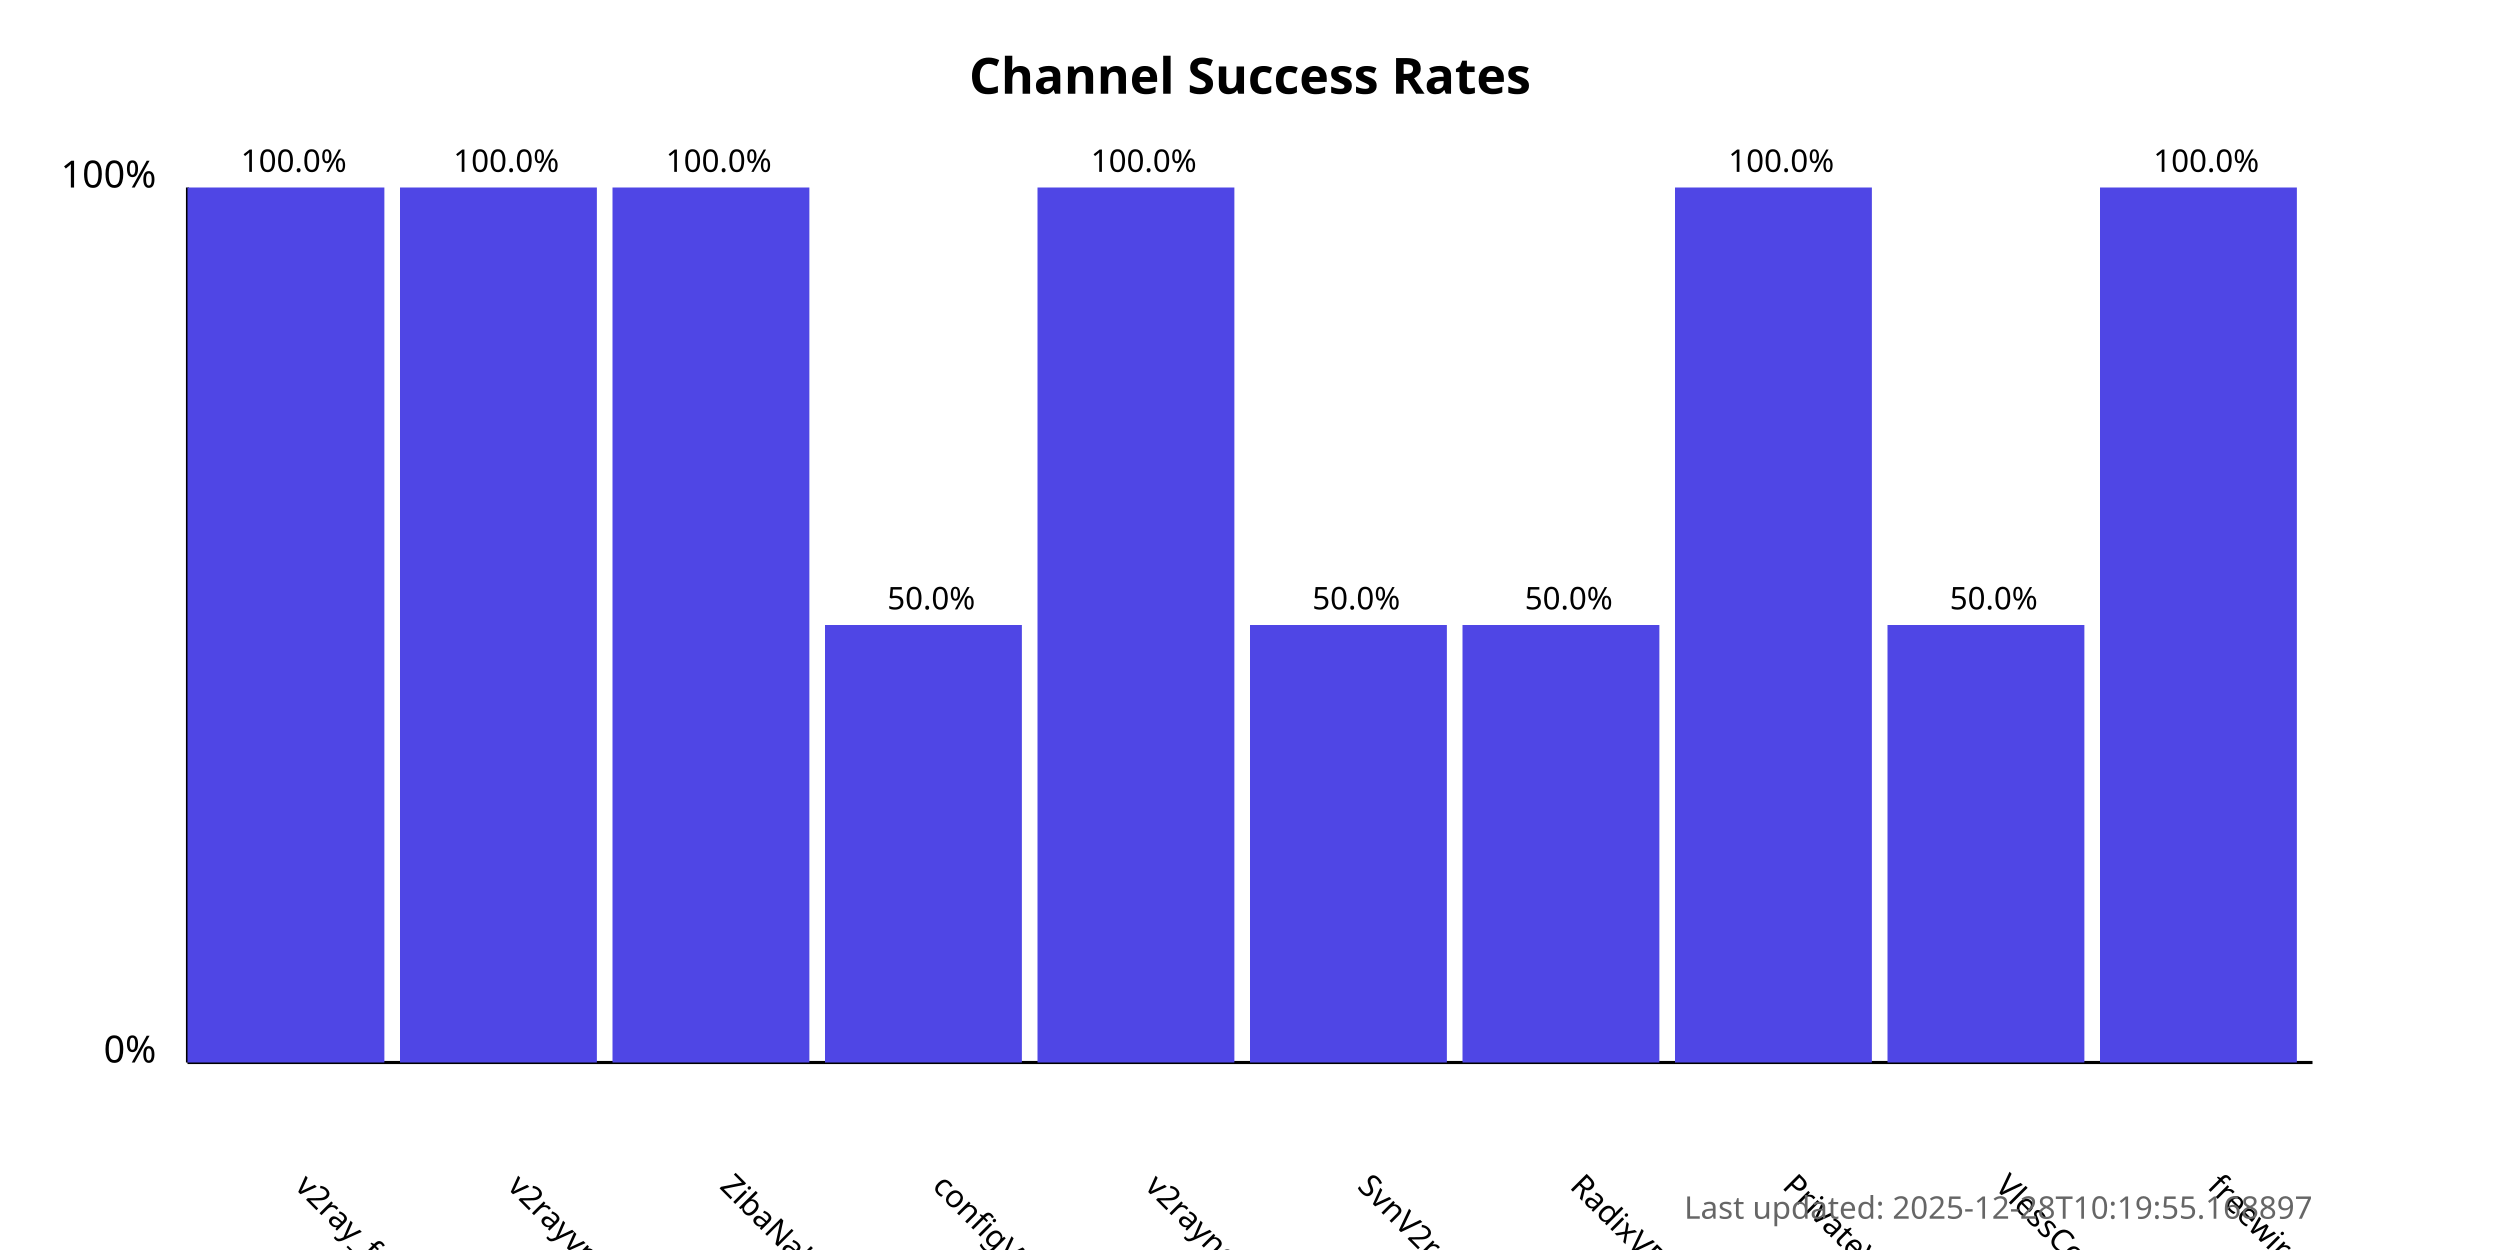
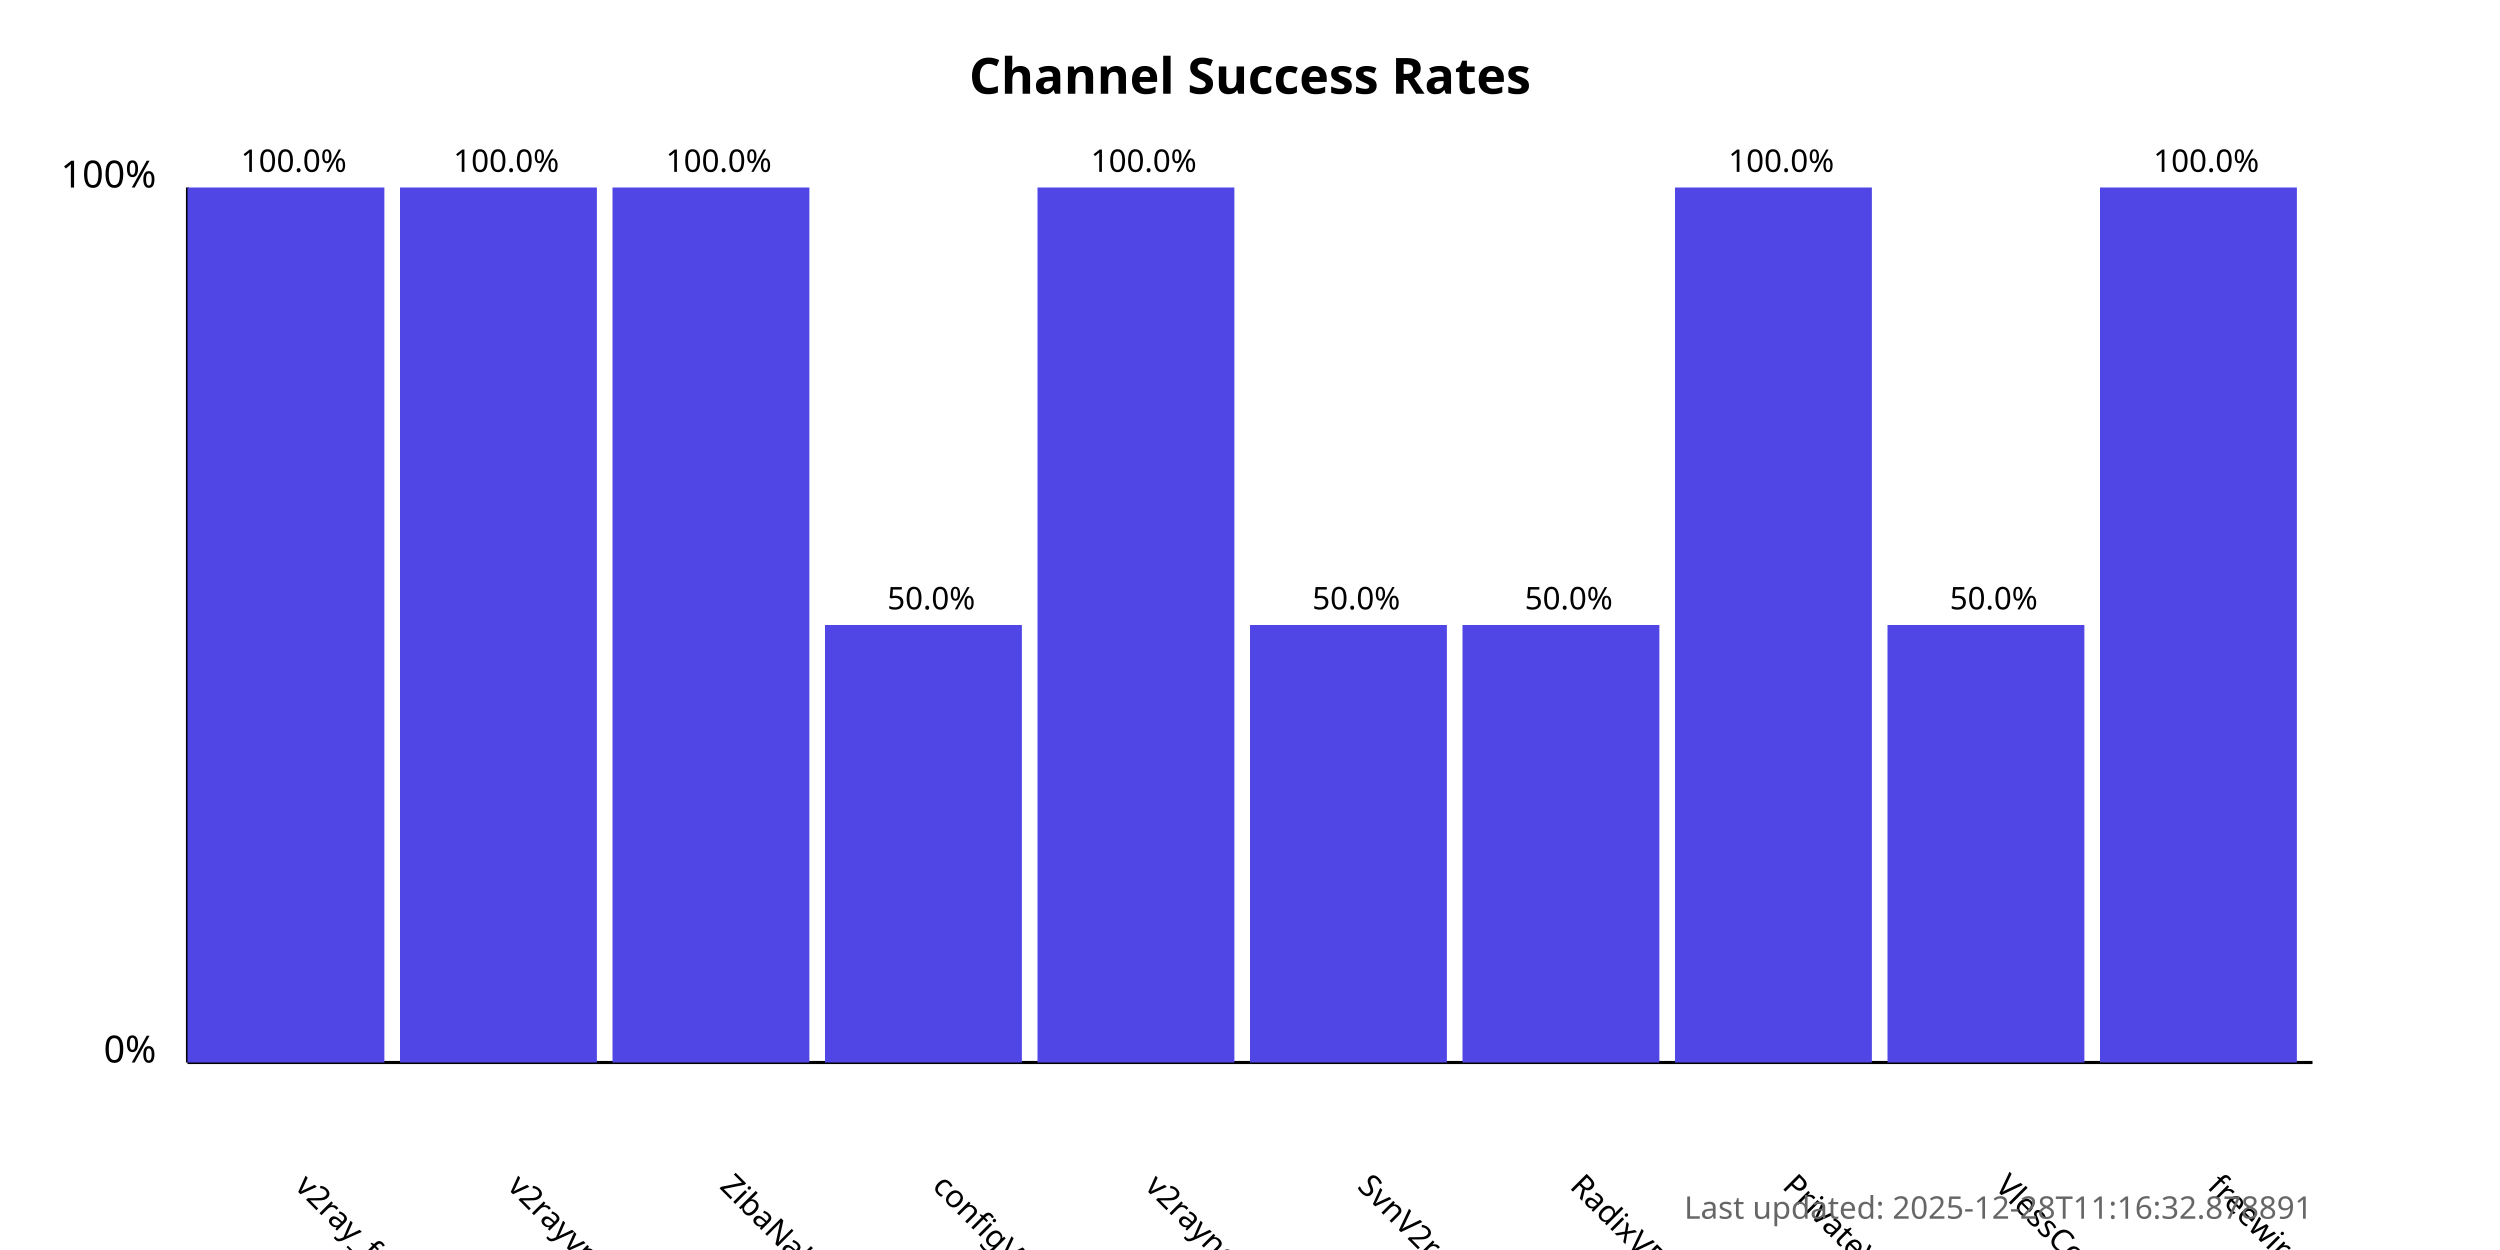
<svg xmlns="http://www.w3.org/2000/svg" width="800" height="400">
  <style>
            .chart-title { font: bold 16px sans-serif; }
            .axis-label { font: 12px sans-serif; }
            .tick-label { font: 10px sans-serif; }
            .bar { fill: #4f46e5; }
            .bar:hover { fill: #6366f1; }
            .timestamp { font: 10px sans-serif; fill: #666; }
        </style>
  <text x="400.0" y="30" text-anchor="middle" class="chart-title">
            Channel Success Rates
        </text>
  <line x1="60" y1="340" x2="60" y2="60" stroke="black" stroke-width="1" />
  <line x1="60" y1="340" x2="740" y2="340" stroke="black" stroke-width="1" />
  <text x="50" y="340" text-anchor="end" class="axis-label">0%</text>
  <text x="50" y="60" text-anchor="end" class="axis-label">100%</text>
  <g>
    <rect x="60" y="60.0" width="63.0" height="280.0" class="bar" />
    <text x="94.0" y="380" transform="rotate(45, 94.0, 380)" text-anchor="start" class="tick-label">
                v2ray_free_conf
            </text>
    <text x="94.0" y="55.0" text-anchor="middle" class="tick-label">
                100.0%
            </text>
  </g>
  <g>
    <rect x="128.0" y="60.0" width="63.0" height="280.0" class="bar" />
    <text x="162.0" y="380" transform="rotate(45, 162.0, 380)" text-anchor="start" class="tick-label">
                v2rayvpno
            </text>
    <text x="162.0" y="55.0" text-anchor="middle" class="tick-label">
                100.0%
            </text>
  </g>
  <g>
    <rect x="196.0" y="60.0" width="63.0" height="280.0" class="bar" />
    <text x="230.0" y="380" transform="rotate(45, 230.0, 380)" text-anchor="start" class="tick-label">
                ZibaNabz
            </text>
    <text x="230.0" y="55.0" text-anchor="middle" class="tick-label">
                100.0%
            </text>
  </g>
  <g>
    <rect x="264.0" y="200.0" width="63.0" height="140.0" class="bar" />
    <text x="298.0" y="380" transform="rotate(45, 298.0, 380)" text-anchor="start" class="tick-label">
                configV2rayForFree
            </text>
    <text x="298.0" y="195.0" text-anchor="middle" class="tick-label">
                50.0%
            </text>
  </g>
  <g>
    <rect x="332.0" y="60.0" width="63.0" height="280.0" class="bar" />
    <text x="366.0" y="380" transform="rotate(45, 366.0, 380)" text-anchor="start" class="tick-label">
                v2rayngvpn
            </text>
    <text x="366.0" y="55.0" text-anchor="middle" class="tick-label">
                100.0%
            </text>
  </g>
  <g>
    <rect x="400.0" y="200.0" width="63.0" height="140.0" class="bar" />
    <text x="434.0" y="380" transform="rotate(45, 434.0, 380)" text-anchor="start" class="tick-label">
                SvnV2ray
            </text>
    <text x="434.0" y="195.0" text-anchor="middle" class="tick-label">
                50.0%
            </text>
  </g>
  <g>
    <rect x="468.0" y="200.0" width="63.0" height="140.0" class="bar" />
    <text x="502.0" y="380" transform="rotate(45, 502.0, 380)" text-anchor="start" class="tick-label">
                RadixVPN
            </text>
    <text x="502.0" y="195.0" text-anchor="middle" class="tick-label">
                50.0%
            </text>
  </g>
  <g>
    <rect x="536.0" y="60.0" width="63.0" height="280.0" class="bar" />
    <text x="570.0" y="380" transform="rotate(45, 570.0, 380)" text-anchor="start" class="tick-label">
                PrivateVPNs
            </text>
    <text x="570.0" y="55.0" text-anchor="middle" class="tick-label">
                100.0%
            </text>
  </g>
  <g>
    <rect x="604.0" y="200.0" width="63.0" height="140.0" class="bar" />
    <text x="638.0" y="380" transform="rotate(45, 638.0, 380)" text-anchor="start" class="tick-label">
                VlessConfig
            </text>
    <text x="638.0" y="195.0" text-anchor="middle" class="tick-label">
                50.0%
            </text>
  </g>
  <g>
    <rect x="672.0" y="60.0" width="63.0" height="280.0" class="bar" />
    <text x="706.0" y="380" transform="rotate(45, 706.0, 380)" text-anchor="start" class="tick-label">
                freewireguard
            </text>
    <text x="706.0" y="55.0" text-anchor="middle" class="tick-label">
                100.0%
            </text>
  </g>
  <text x="740" y="390" text-anchor="end" class="timestamp">
-             Last updated: 2025-12-28T10:19:55.168897
+             Last updated: 2025-12-28T11:16:32.878891
        </text>
</svg>
